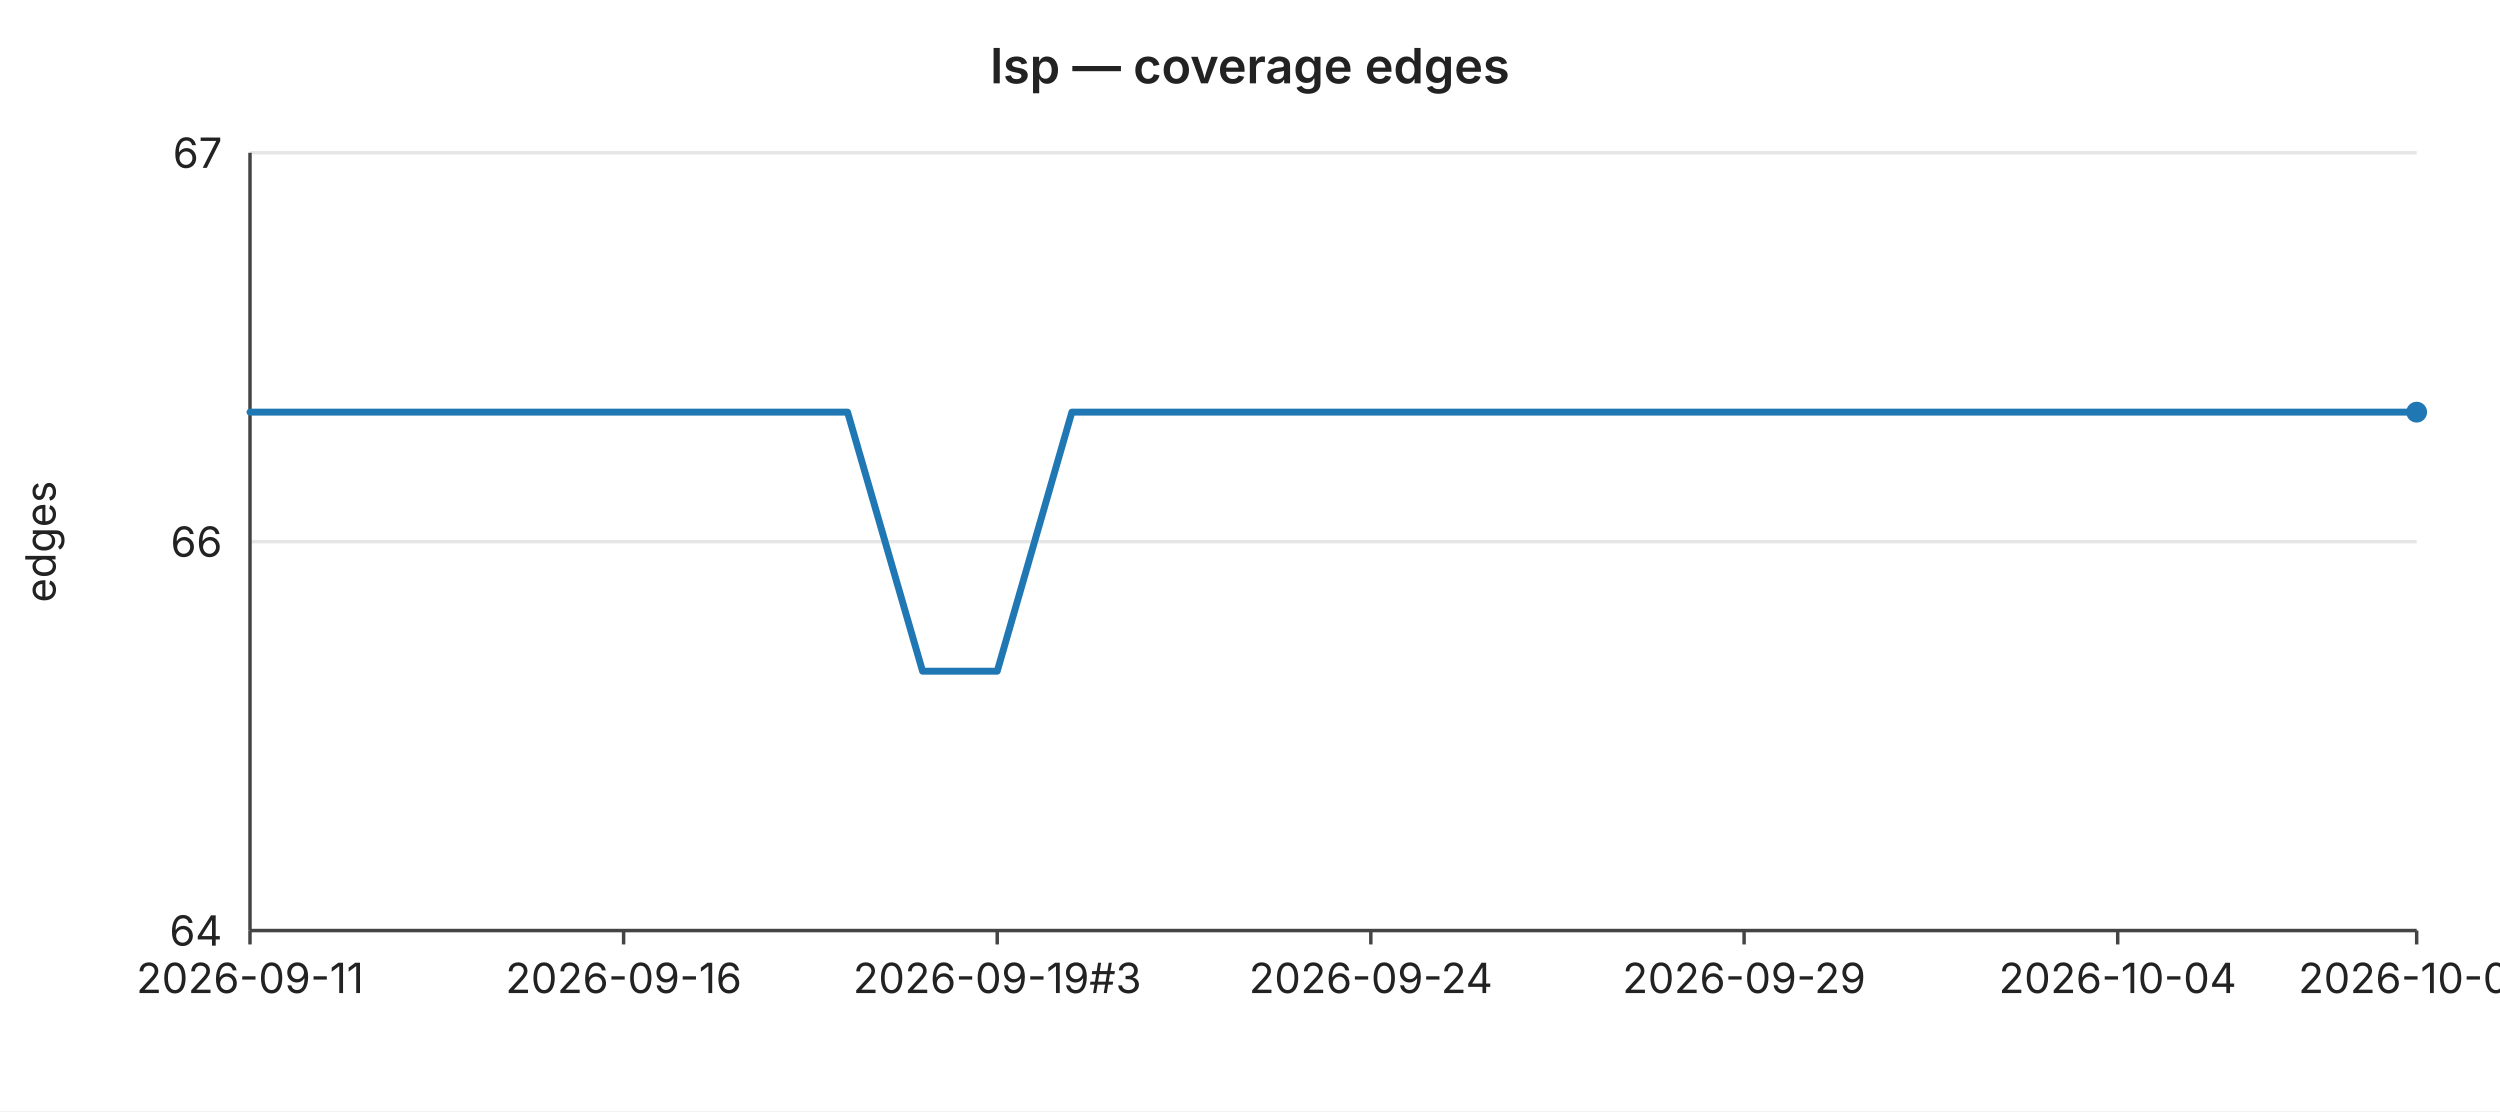
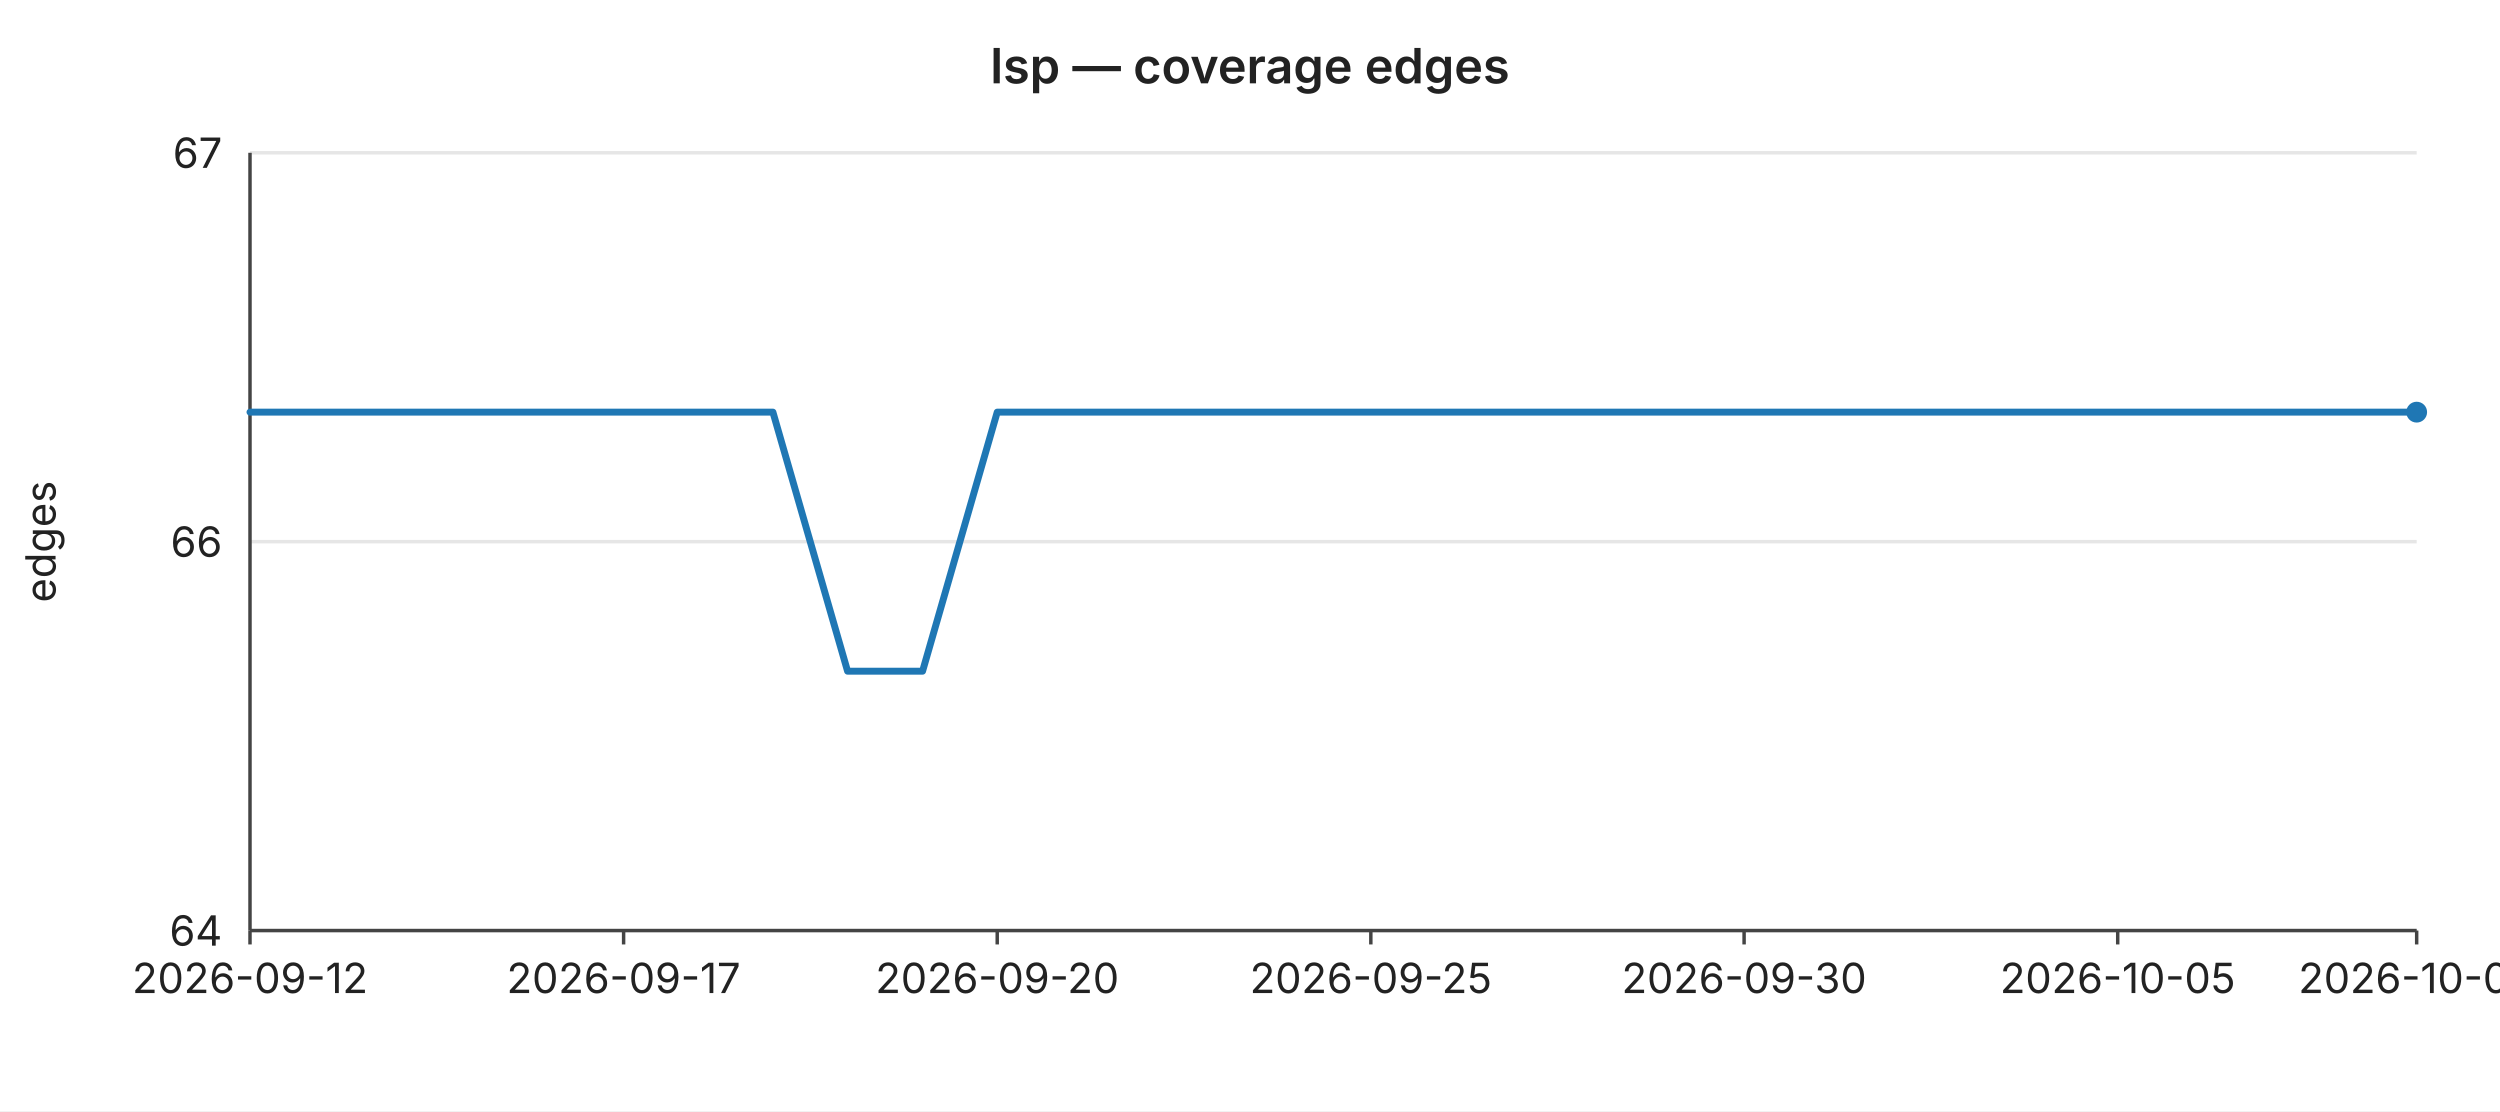
<svg xmlns="http://www.w3.org/2000/svg" width="720" height="320" viewBox="0 0 720 320" font-family="-apple-system,BlinkMacSystemFont,Segoe UI,sans-serif" font-size="12">
  <rect width="720" height="320" fill="#ffffff" />
  <text x="360" y="24" text-anchor="middle" font-size="14" font-weight="600" fill="#222">lsp — coverage edges</text>
  <line x1="72" y1="44.0" x2="696" y2="44.0" stroke="#e6e6e6" stroke-width="1" />
  <text x="64" y="44.0" text-anchor="end" dominant-baseline="middle" fill="#222">67</text>
  <line x1="72" y1="156.0" x2="696" y2="156.0" stroke="#e6e6e6" stroke-width="1" />
  <text x="64" y="156.0" text-anchor="end" dominant-baseline="middle" fill="#222">66</text>
  <line x1="72" y1="268.0" x2="696" y2="268.0" stroke="#e6e6e6" stroke-width="1" />
  <text x="64" y="268.0" text-anchor="end" dominant-baseline="middle" fill="#222">64</text>
  <text x="16" y="156" text-anchor="middle" fill="#222" transform="rotate(-90 16 156)">edges</text>
  <line x1="72" y1="44" x2="72" y2="268" stroke="#444" stroke-width="1" />
  <line x1="72" y1="268" x2="696" y2="268" stroke="#444" stroke-width="1" />
  <line x1="72.0" y1="268" x2="72.0" y2="272" stroke="#444" stroke-width="1" />
-   <text x="72.0" y="286" text-anchor="middle" fill="#222">2026-09-11</text>
+   <text x="72.0" y="286" text-anchor="middle" fill="#222">2026-09-12</text>
  <line x1="179.6" y1="268" x2="179.6" y2="272" stroke="#444" stroke-width="1" />
-   <text x="179.6" y="286" text-anchor="middle" fill="#222">2026-09-16</text>
+   <text x="179.6" y="286" text-anchor="middle" fill="#222">2026-09-17</text>
  <line x1="287.2" y1="268" x2="287.2" y2="272" stroke="#444" stroke-width="1" />
-   <text x="287.2" y="286" text-anchor="middle" fill="#222">2026-09-19#3</text>
+   <text x="287.2" y="286" text-anchor="middle" fill="#222">2026-09-20</text>
  <line x1="394.8" y1="268" x2="394.8" y2="272" stroke="#444" stroke-width="1" />
-   <text x="394.8" y="286" text-anchor="middle" fill="#222">2026-09-24</text>
+   <text x="394.8" y="286" text-anchor="middle" fill="#222">2026-09-25</text>
  <line x1="502.3" y1="268" x2="502.3" y2="272" stroke="#444" stroke-width="1" />
-   <text x="502.3" y="286" text-anchor="middle" fill="#222">2026-09-29</text>
+   <text x="502.3" y="286" text-anchor="middle" fill="#222">2026-09-30</text>
  <line x1="609.9" y1="268" x2="609.9" y2="272" stroke="#444" stroke-width="1" />
-   <text x="609.9" y="286" text-anchor="middle" fill="#222">2026-10-04</text>
+   <text x="609.9" y="286" text-anchor="middle" fill="#222">2026-10-05</text>
  <line x1="696.0" y1="268" x2="696.0" y2="272" stroke="#444" stroke-width="1" />
-   <text x="696.0" y="286" text-anchor="middle" fill="#222">2026-10-08</text>
-   <polyline fill="none" stroke="#1f77b4" stroke-width="2" stroke-linejoin="round" stroke-linecap="round" points="72.0,118.7 93.5,118.7 115.0,118.7 136.6,118.7 158.1,118.7 179.6,118.7 201.1,118.7 222.6,118.7 244.1,118.7 265.7,193.3 287.2,193.3 308.7,118.7 330.2,118.7 351.7,118.7 373.2,118.7 394.8,118.7 416.3,118.7 437.8,118.7 459.3,118.7 480.8,118.7 502.3,118.7 523.9,118.7 545.4,118.7 566.9,118.7 588.4,118.7 609.9,118.7 631.4,118.7 653.0,118.7 674.5,118.7 696.0,118.7" />
+   <text x="696.0" y="286" text-anchor="middle" fill="#222">2026-10-09</text>
+   <polyline fill="none" stroke="#1f77b4" stroke-width="2" stroke-linejoin="round" stroke-linecap="round" points="72.0,118.7 93.5,118.7 115.0,118.7 136.6,118.7 158.1,118.7 179.6,118.7 201.1,118.7 222.6,118.7 244.1,193.3 265.7,193.3 287.2,118.7 308.7,118.7 330.2,118.7 351.7,118.7 373.2,118.7 394.8,118.7 416.3,118.7 437.8,118.7 459.3,118.7 480.8,118.7 502.3,118.7 523.9,118.7 545.4,118.7 566.9,118.7 588.4,118.7 609.9,118.7 631.4,118.7 653.0,118.7 674.5,118.7 696.0,118.7" />
  <circle cx="696.0" cy="118.7" r="3" fill="#1f77b4" />
</svg>
